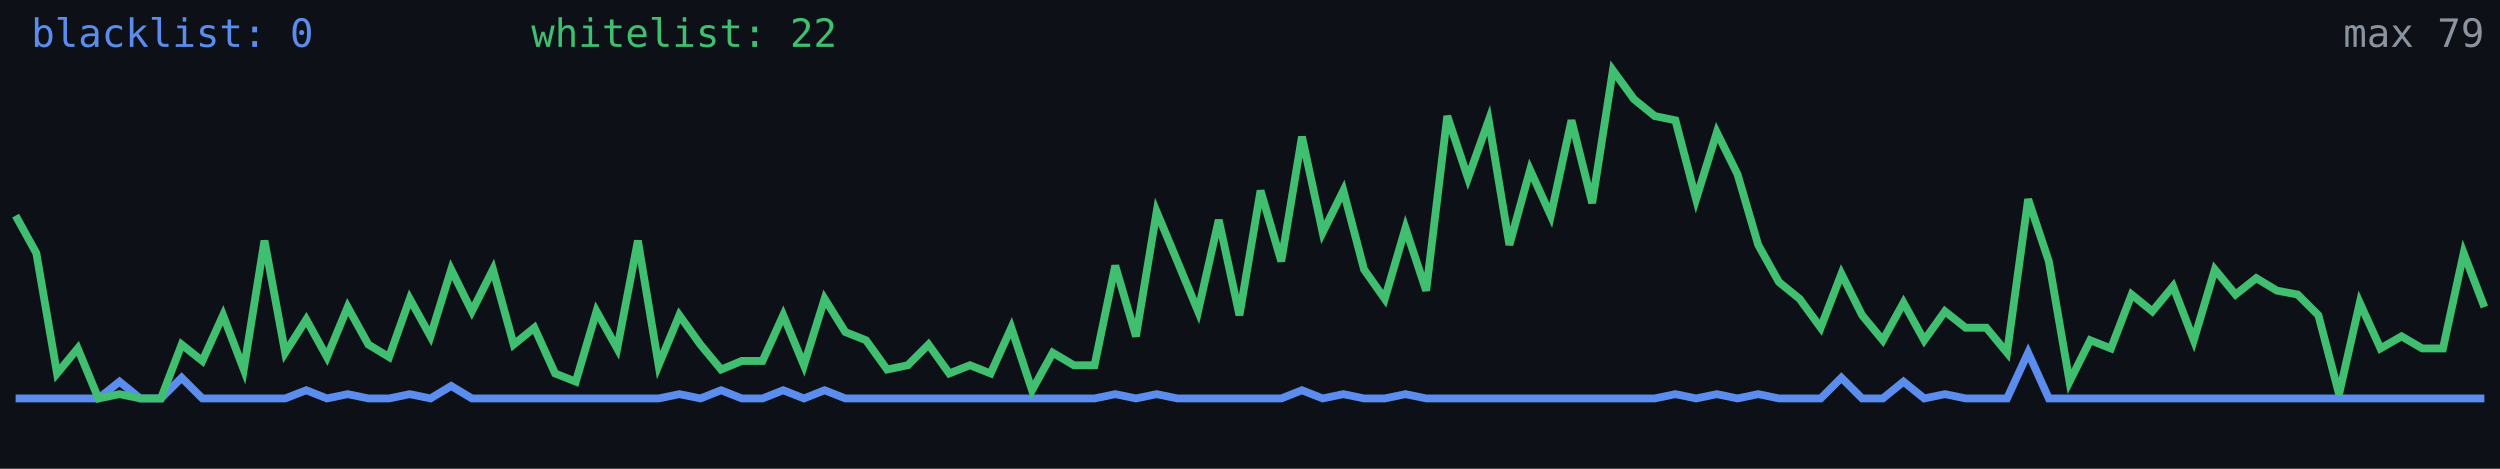
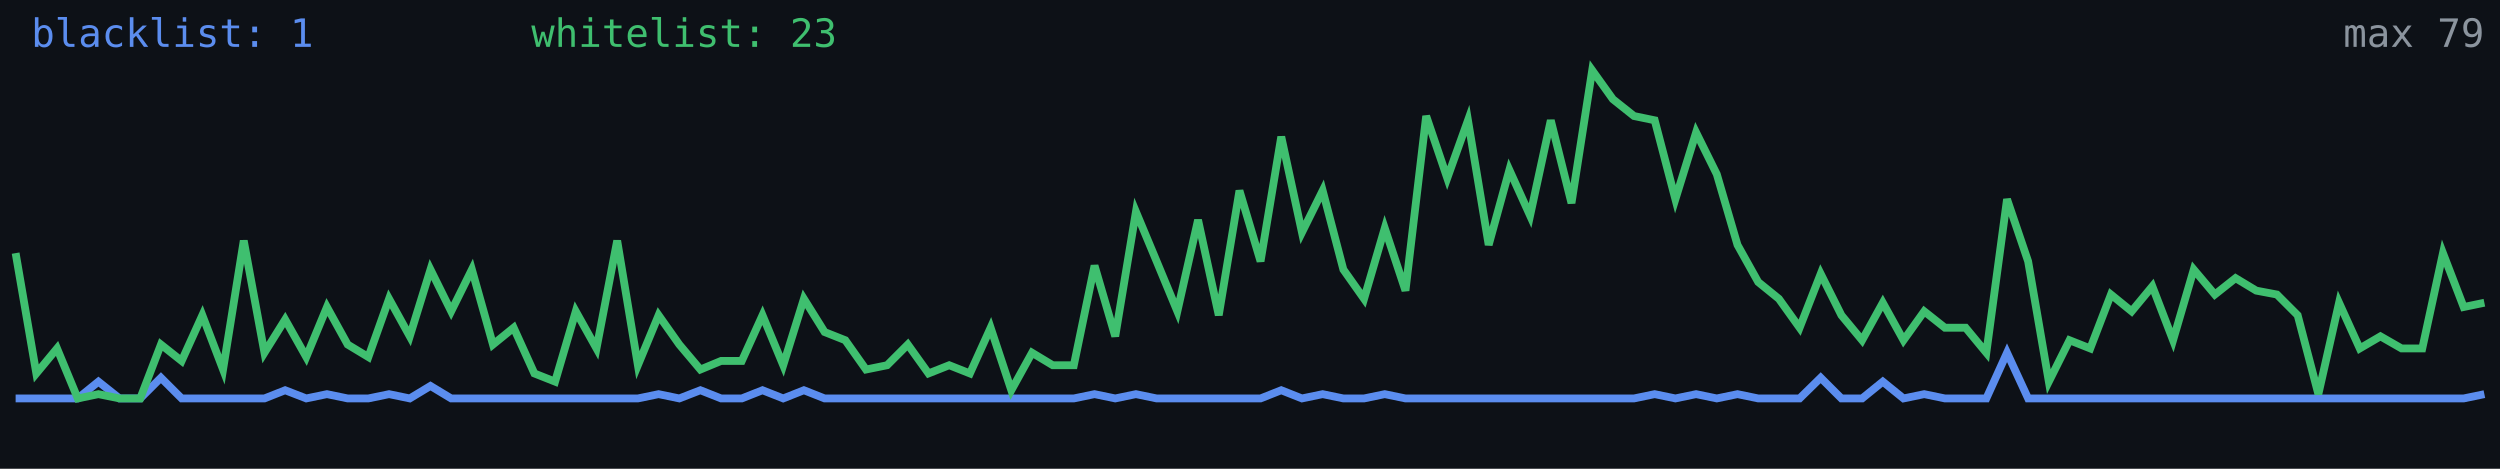
<svg xmlns="http://www.w3.org/2000/svg" width="640" height="120" viewBox="0 0 640 120" role="img" aria-label="Alive configs trend">
  <rect width="640" height="120" fill="#0d1117" />
-   <polyline fill="none" stroke="#5b8def" stroke-width="2" points="4.0,102.0 9.3,102.0 14.6,102.0 19.9,102.0 25.2,102.0 30.6,97.7 35.9,102.0 41.2,102.0 46.5,96.7 51.8,102.0 57.1,102.0 62.4,102.0 67.7,102.0 73.0,102.0 78.4,99.9 83.7,102.0 89.0,100.9 94.3,102.0 99.6,102.0 104.9,100.9 110.2,102.0 115.5,98.8 120.8,102.0 126.2,102.0 131.5,102.0 136.8,102.0 142.1,102.0 147.4,102.0 152.7,102.0 158.0,102.0 163.3,102.0 168.6,102.0 173.9,100.9 179.3,102.0 184.6,99.9 189.9,102.0 195.2,102.0 200.5,99.9 205.8,102.0 211.1,99.9 216.4,102.0 221.7,102.0 227.1,102.0 232.4,102.0 237.7,102.0 243.0,102.0 248.3,102.0 253.6,102.0 258.9,102.0 264.2,102.0 269.5,102.0 274.9,102.0 280.2,102.0 285.5,100.9 290.8,102.0 296.1,100.9 301.4,102.0 306.7,102.0 312.0,102.0 317.3,102.0 322.7,102.0 328.0,102.0 333.3,99.9 338.6,102.0 343.9,100.9 349.2,102.0 354.5,102.0 359.8,100.9 365.1,102.0 370.5,102.0 375.8,102.0 381.1,102.0 386.4,102.0 391.7,102.0 397.0,102.0 402.3,102.0 407.6,102.0 412.9,102.0 418.3,102.0 423.6,102.0 428.9,100.9 434.2,102.0 439.5,100.9 444.8,102.0 450.1,100.9 455.4,102.0 460.7,102.0 466.1,102.0 471.4,96.7 476.7,102.0 482.0,102.0 487.3,97.7 492.6,102.0 497.9,100.9 503.2,102.0 508.5,102.0 513.8,102.0 519.2,90.3 524.5,102.0 529.8,102.0 535.1,102.0 540.4,102.0 545.7,102.0 551.0,102.0 556.3,102.0 561.6,102.0 567.0,102.0 572.3,102.0 577.6,102.0 582.9,102.0 588.2,102.0 593.5,102.0 598.8,102.0 604.1,102.0 609.4,102.0 614.8,102.0 620.1,102.0 625.4,102.0 630.7,102.0 636.0,102.0" />
-   <polyline fill="none" stroke="#3fbf6f" stroke-width="2" points="4.0,55.2 9.3,64.8 14.6,95.6 19.9,89.2 25.2,102.0 30.6,100.9 35.9,102.0 41.2,102.0 46.5,88.2 51.8,92.4 57.1,80.7 62.4,94.6 67.7,61.6 73.0,90.3 78.4,81.8 83.7,91.4 89.0,78.6 94.3,88.2 99.6,91.4 104.9,76.5 110.2,86.1 115.5,69.0 120.8,79.7 126.2,69.0 131.5,88.2 136.8,83.9 142.1,95.6 147.4,97.7 152.7,79.7 158.0,89.2 163.3,61.6 168.6,93.5 173.9,80.7 179.3,88.2 184.6,94.6 189.9,92.4 195.2,92.4 200.5,80.7 205.8,93.5 211.1,76.5 216.4,85.0 221.7,87.1 227.1,94.6 232.4,93.5 237.7,88.2 243.0,95.6 248.3,93.5 253.6,95.6 258.9,83.9 264.2,99.9 269.5,90.3 274.9,93.5 280.2,93.5 285.5,68.0 290.8,86.1 296.1,54.2 301.4,66.9 306.7,79.7 312.0,56.3 317.3,80.7 322.7,48.8 328.0,66.9 333.3,35.0 338.6,59.5 343.9,48.8 349.2,69.0 354.5,76.5 359.8,58.4 365.1,74.4 370.5,29.7 375.8,45.6 381.1,30.8 386.4,62.7 391.7,43.5 397.0,55.2 402.3,30.8 407.6,52.0 412.9,18.0 418.3,25.4 423.6,29.7 428.9,30.8 434.2,51.0 439.5,33.9 444.8,44.6 450.1,62.7 455.4,72.2 460.7,76.5 466.1,83.9 471.4,70.1 476.7,80.7 482.0,87.1 487.3,77.5 492.6,87.1 497.9,79.7 503.2,83.9 508.5,83.9 513.8,90.3 519.2,51.0 524.5,66.9 529.8,97.7 535.1,87.1 540.4,89.2 545.7,75.4 551.0,79.7 556.3,73.3 561.6,87.1 567.0,69.0 572.3,75.4 577.6,71.2 582.9,74.4 588.2,75.4 593.5,80.7 598.8,100.9 604.1,77.5 609.4,89.2 614.8,86.1 620.1,89.2 625.4,89.2 630.7,64.8 636.0,78.6" />
-   <text x="8" y="12" fill="#5b8def" font-size="10" font-family="monospace">blacklist: 0</text>
-   <text x="136" y="12" fill="#3fbf6f" font-size="10" font-family="monospace">whitelist: 22</text>
+   <polyline fill="none" stroke="#5b8def" stroke-width="2" points="4.0,102.0 9.3,102.0 14.6,102.0 19.9,102.0 25.2,97.7 30.6,102.0 35.9,102.0 41.2,96.7 46.5,102.0 51.8,102.0 57.1,102.0 62.4,102.0 67.7,102.0 73.0,99.9 78.4,102.0 83.7,100.9 89.0,102.0 94.3,102.0 99.6,100.9 104.9,102.0 110.2,98.8 115.5,102.0 120.8,102.0 126.2,102.0 131.5,102.0 136.8,102.0 142.1,102.0 147.4,102.0 152.7,102.0 158.0,102.0 163.3,102.0 168.6,100.9 173.9,102.0 179.3,99.9 184.6,102.0 189.9,102.0 195.2,99.9 200.5,102.0 205.8,99.9 211.1,102.0 216.4,102.0 221.7,102.0 227.1,102.0 232.4,102.0 237.7,102.0 243.0,102.0 248.3,102.0 253.6,102.0 258.9,102.0 264.2,102.0 269.5,102.0 274.9,102.0 280.2,100.9 285.5,102.0 290.8,100.9 296.1,102.0 301.4,102.0 306.7,102.0 312.0,102.0 317.3,102.0 322.7,102.0 328.0,99.9 333.3,102.0 338.6,100.9 343.9,102.0 349.2,102.0 354.5,100.9 359.8,102.0 365.1,102.0 370.5,102.0 375.8,102.0 381.1,102.0 386.4,102.0 391.7,102.0 397.0,102.0 402.3,102.0 407.6,102.0 412.9,102.0 418.3,102.0 423.6,100.9 428.9,102.0 434.2,100.9 439.5,102.0 444.8,100.9 450.1,102.0 455.4,102.0 460.7,102.0 466.1,96.7 471.4,102.0 476.7,102.0 482.0,97.7 487.3,102.0 492.6,100.9 497.9,102.0 503.2,102.0 508.5,102.0 513.8,90.3 519.2,102.0 524.5,102.0 529.8,102.0 535.1,102.0 540.4,102.0 545.7,102.0 551.0,102.0 556.3,102.0 561.6,102.0 567.0,102.0 572.3,102.0 577.6,102.0 582.9,102.0 588.2,102.0 593.5,102.0 598.8,102.0 604.1,102.0 609.4,102.0 614.8,102.0 620.1,102.0 625.4,102.0 630.7,102.0 636.0,100.9" />
+   <polyline fill="none" stroke="#3fbf6f" stroke-width="2" points="4.0,64.8 9.3,95.6 14.6,89.2 19.9,102.0 25.2,100.9 30.6,102.0 35.9,102.0 41.2,88.2 46.5,92.4 51.8,80.7 57.1,94.6 62.4,61.6 67.7,90.3 73.0,81.8 78.4,91.4 83.7,78.6 89.0,88.2 94.3,91.4 99.6,76.5 104.9,86.1 110.2,69.0 115.5,79.7 120.8,69.0 126.2,88.2 131.5,83.9 136.8,95.6 142.1,97.7 147.4,79.7 152.7,89.2 158.0,61.6 163.3,93.5 168.6,80.7 173.9,88.2 179.3,94.6 184.6,92.4 189.9,92.4 195.2,80.7 200.5,93.5 205.8,76.5 211.1,85.0 216.4,87.1 221.7,94.6 227.1,93.5 232.4,88.2 237.7,95.6 243.0,93.5 248.3,95.6 253.6,83.9 258.9,99.9 264.2,90.3 269.5,93.5 274.9,93.5 280.2,68.0 285.5,86.1 290.8,54.2 296.1,66.9 301.4,79.7 306.7,56.3 312.0,80.7 317.3,48.8 322.7,66.9 328.0,35.0 333.3,59.5 338.6,48.8 343.9,69.0 349.2,76.5 354.5,58.4 359.8,74.4 365.1,29.7 370.5,45.6 375.8,30.8 381.1,62.7 386.4,43.5 391.7,55.2 397.0,30.8 402.3,52.0 407.6,18.0 412.9,25.4 418.3,29.7 423.6,30.8 428.9,51.0 434.2,33.9 439.5,44.6 444.8,62.7 450.1,72.2 455.4,76.5 460.7,83.9 466.1,70.1 471.4,80.7 476.7,87.1 482.0,77.5 487.3,87.1 492.6,79.7 497.9,83.9 503.2,83.9 508.5,90.3 513.8,51.0 519.2,66.9 524.5,97.7 529.8,87.1 535.1,89.2 540.4,75.4 545.7,79.7 551.0,73.3 556.3,87.1 561.6,69.0 567.0,75.4 572.3,71.2 577.6,74.4 582.9,75.4 588.2,80.7 593.5,100.9 598.8,77.5 604.1,89.2 609.4,86.1 614.8,89.2 620.1,89.2 625.4,64.8 630.7,78.6 636.0,77.5" />
+   <text x="8" y="12" fill="#5b8def" font-size="10" font-family="monospace">blacklist: 1</text>
+   <text x="136" y="12" fill="#3fbf6f" font-size="10" font-family="monospace">whitelist: 23</text>
  <text x="636" y="12" fill="#8b949e" font-size="10" text-anchor="end" font-family="monospace">max 79</text>
</svg>
